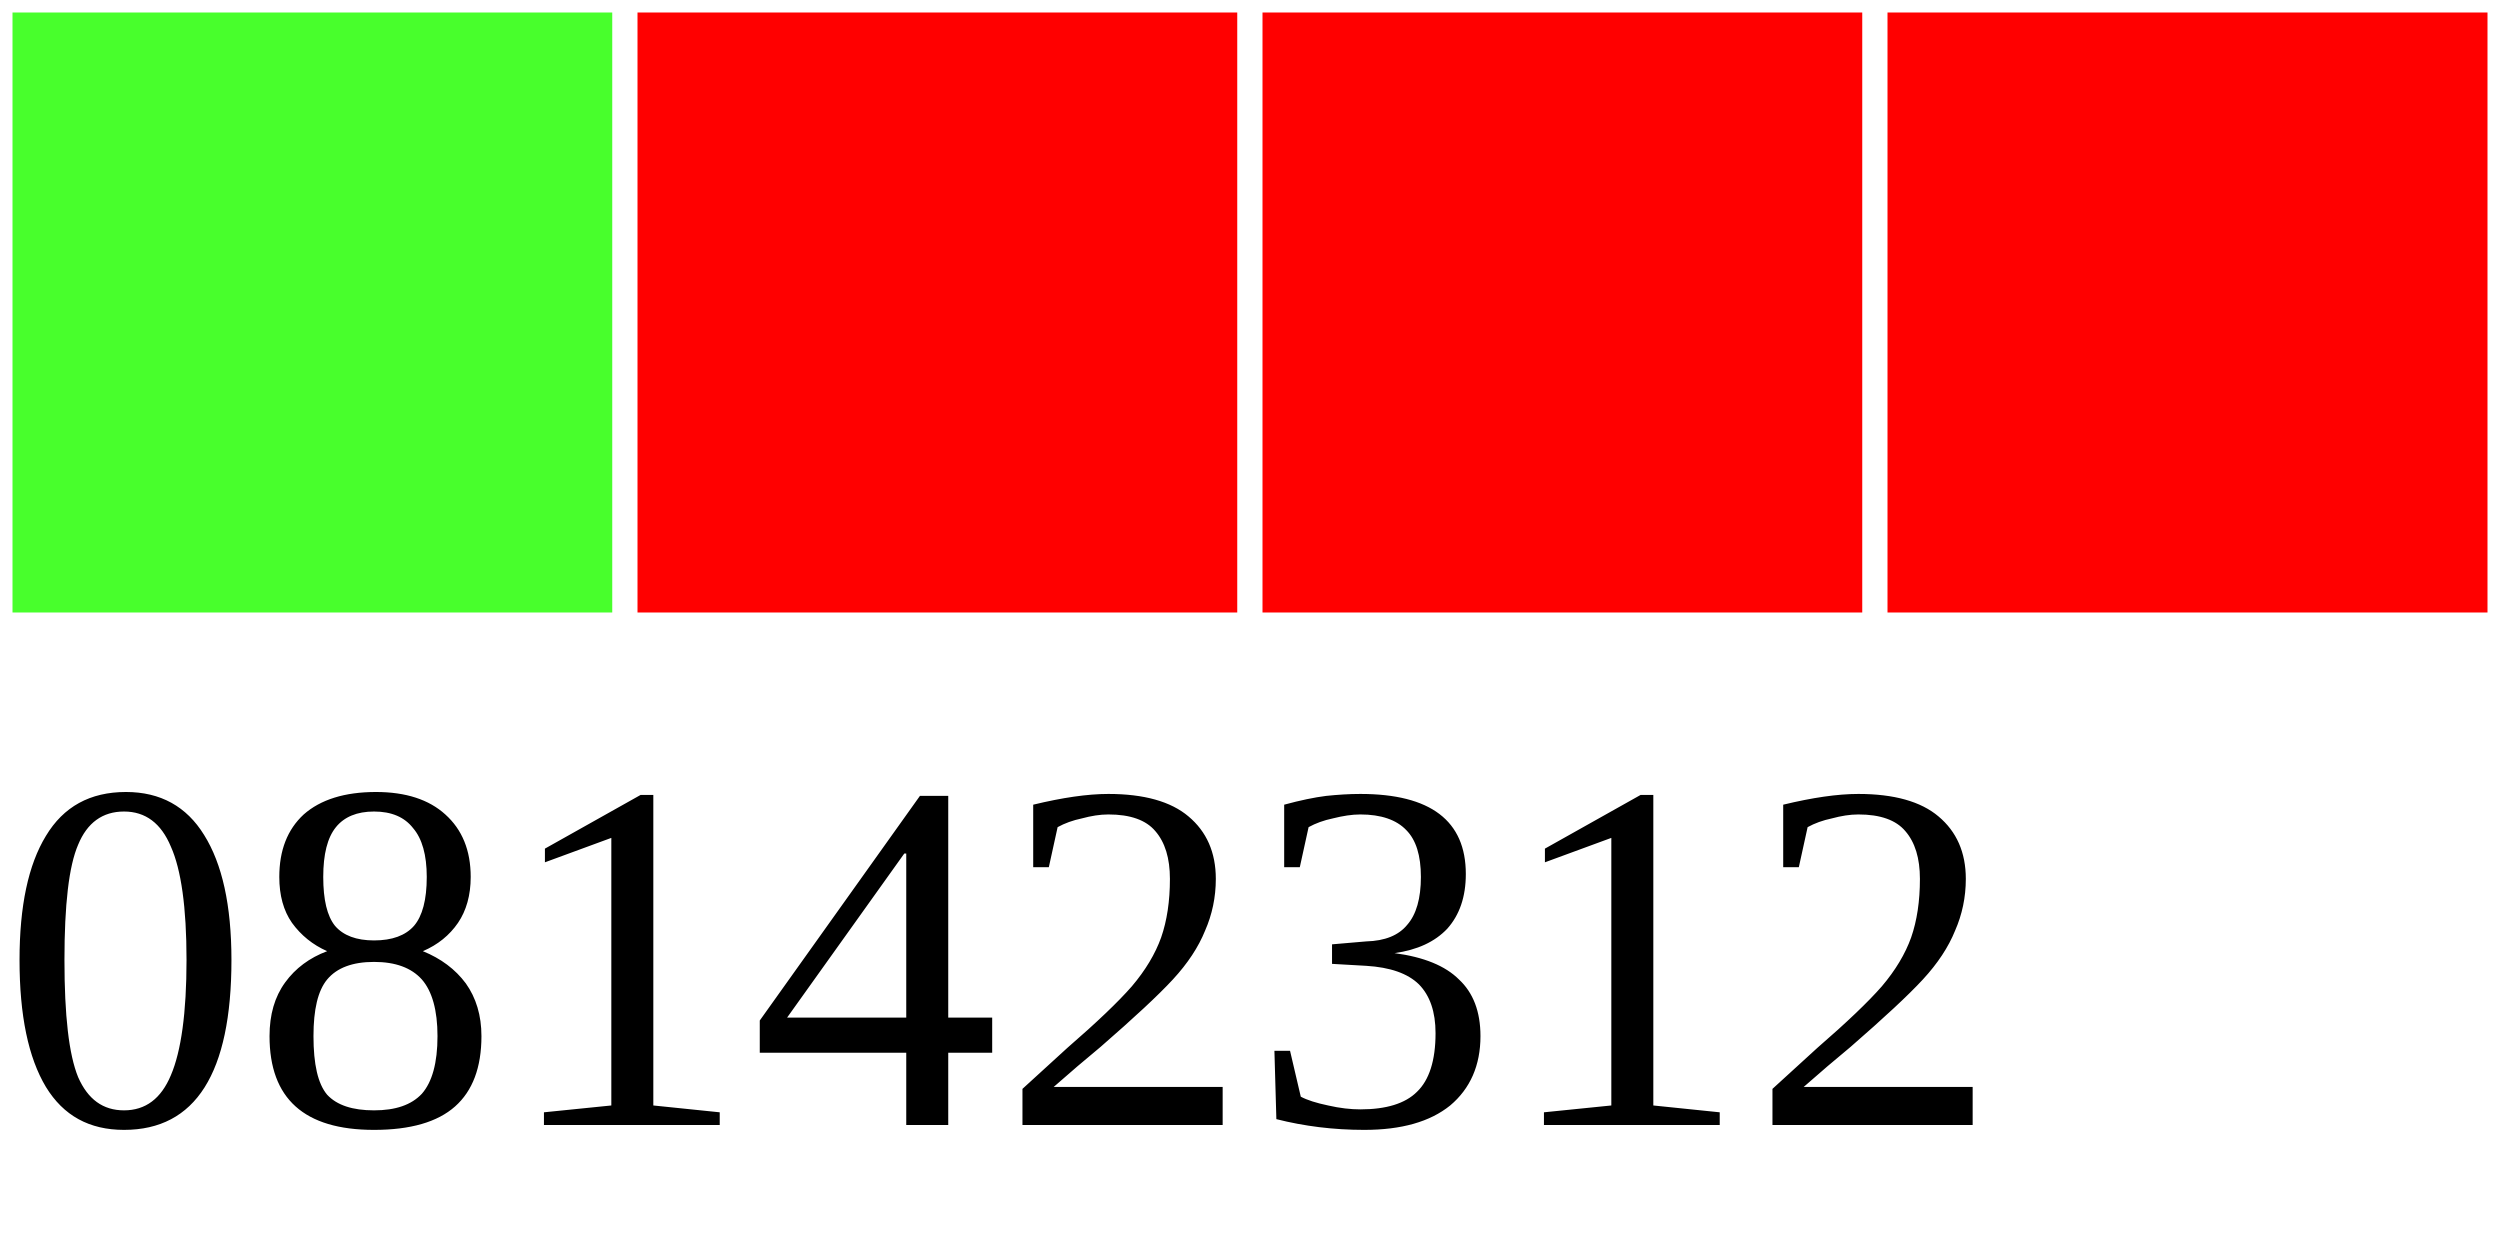
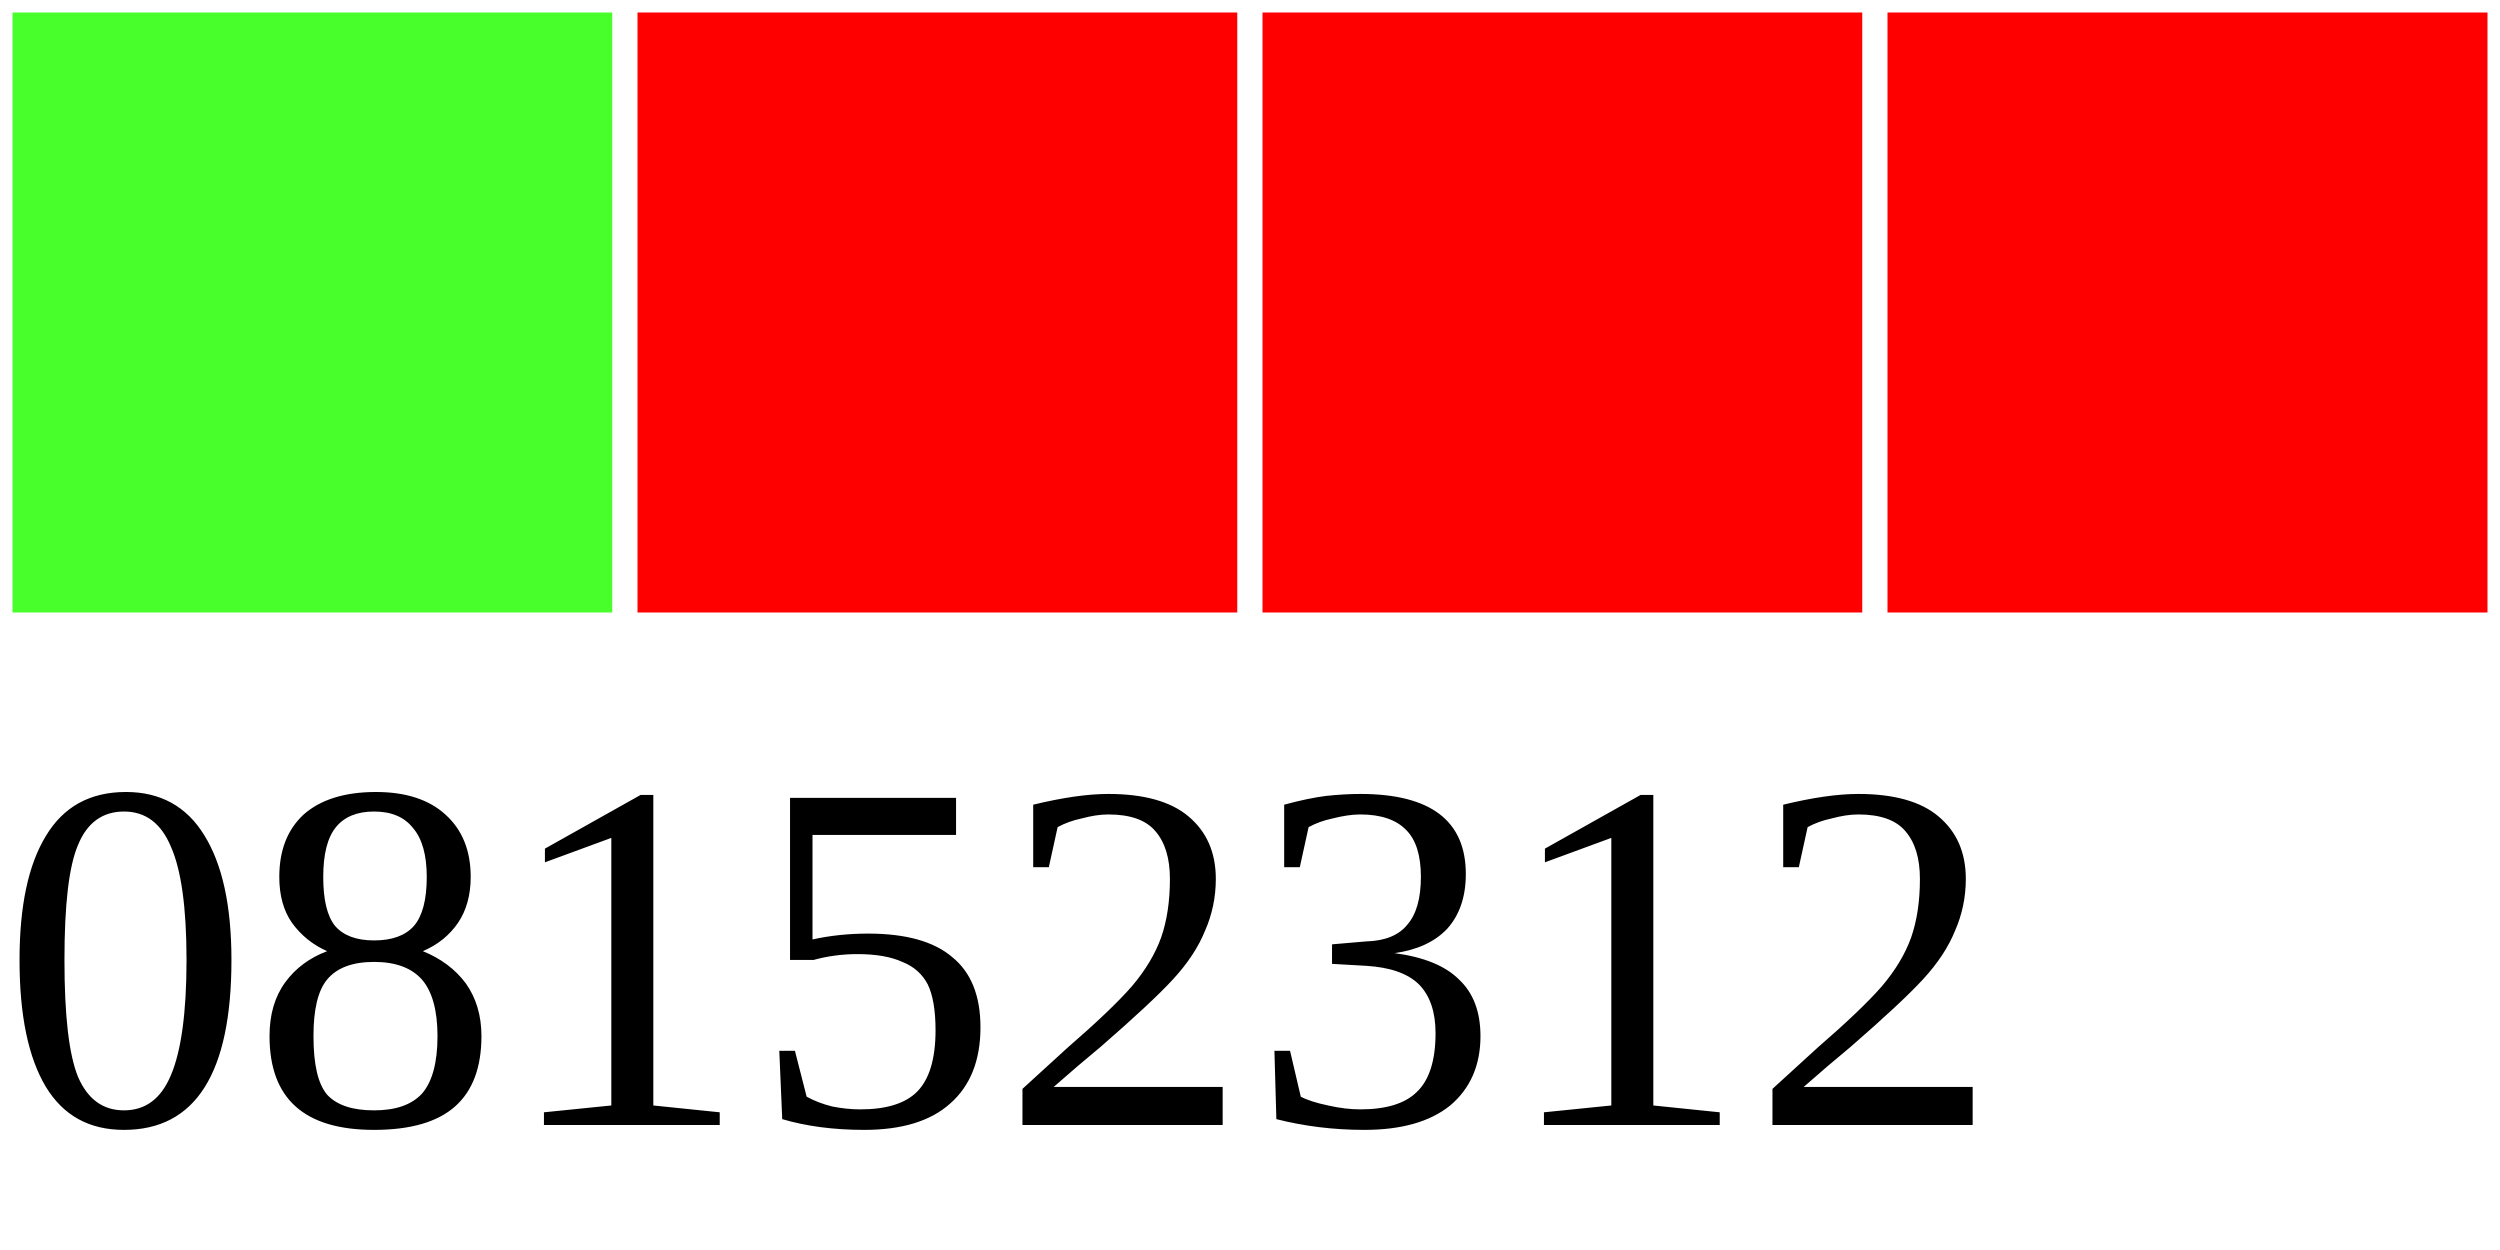
<svg xmlns="http://www.w3.org/2000/svg" width="40" height="20">
  <g>
    <rect width="10" height="10" style="fill:#48FF2C;stroke-width:0.4;stroke:rgb(255,255,255)" x="0" />
    <rect width="10" height="10" style="fill:#FF0000;stroke-width:0.4;stroke:rgb(255,255,255)" x="10" />
    <rect width="10" height="10" style="fill:#FF0000;stroke-width:0.4;stroke:rgb(255,255,255)" x="20" />
    <rect width="10" height="10" style="fill:#FF0000;stroke-width:0.4;stroke:rgb(255,255,255)" x="30" />
-     <text x="0" y="18" fill="black" font-size="8">08142312</text>
+     <text x="0" y="18" fill="black" font-size="8">08152312</text>
  </g>
</svg>
